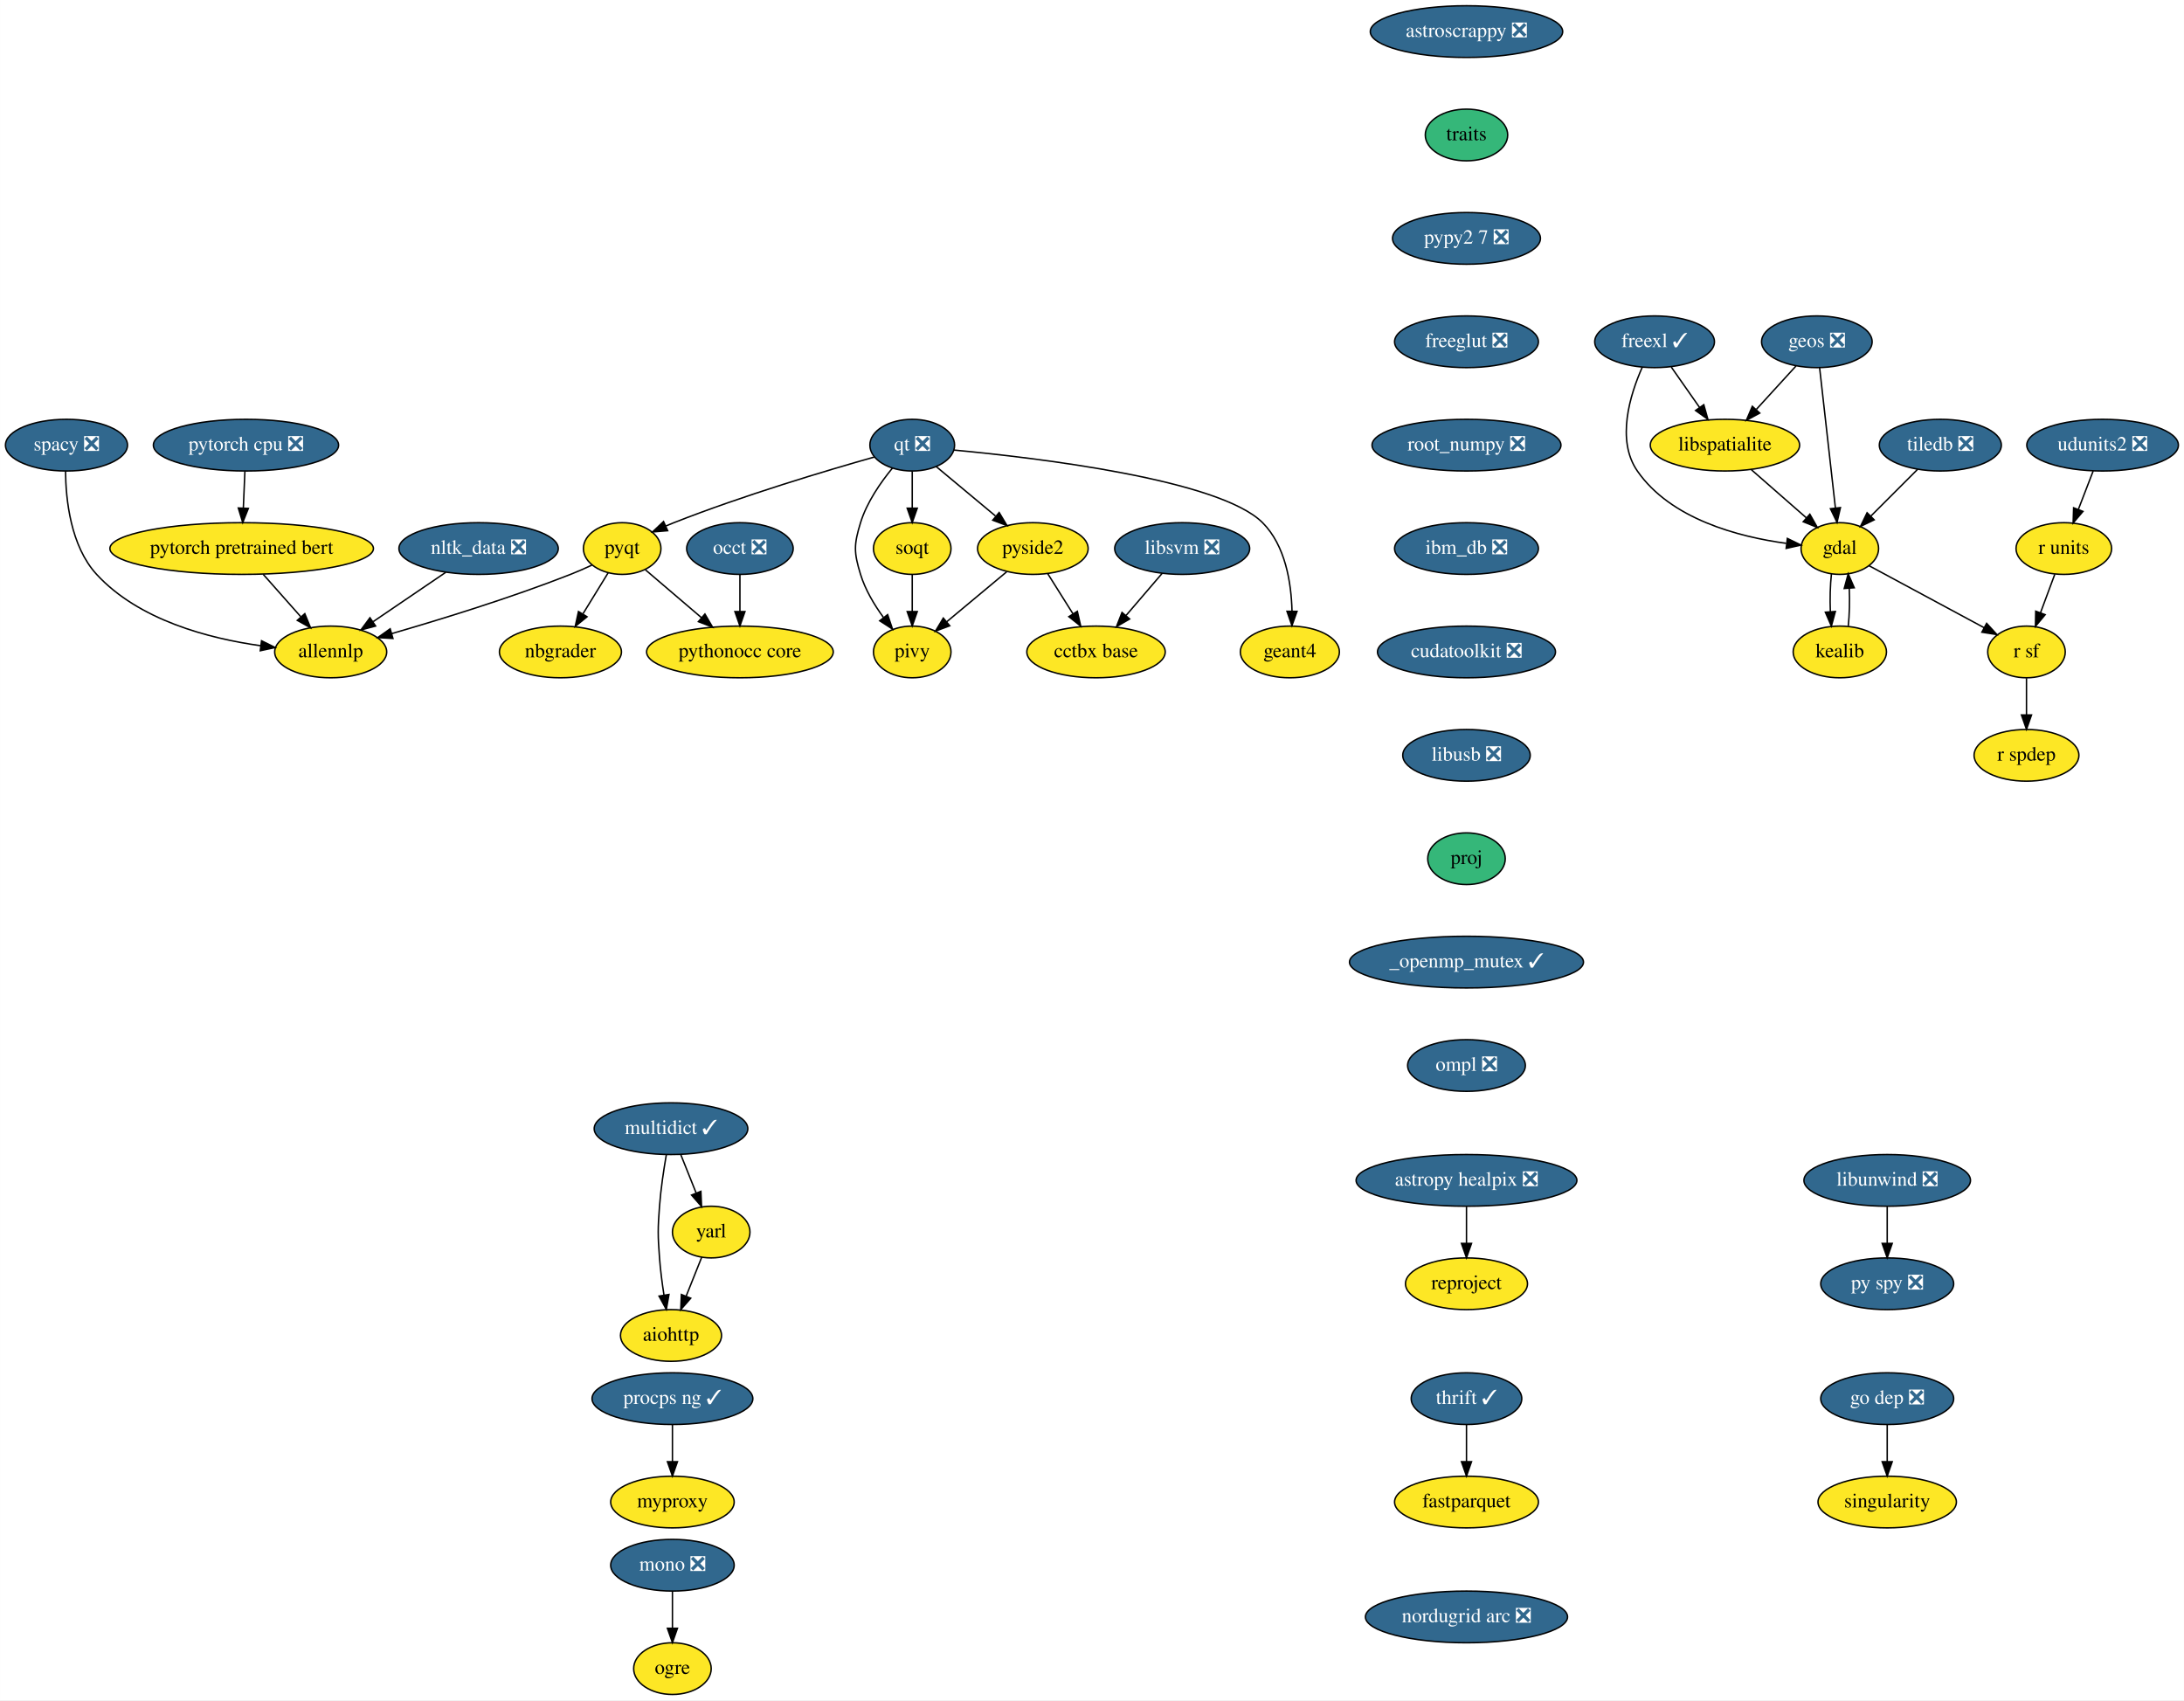
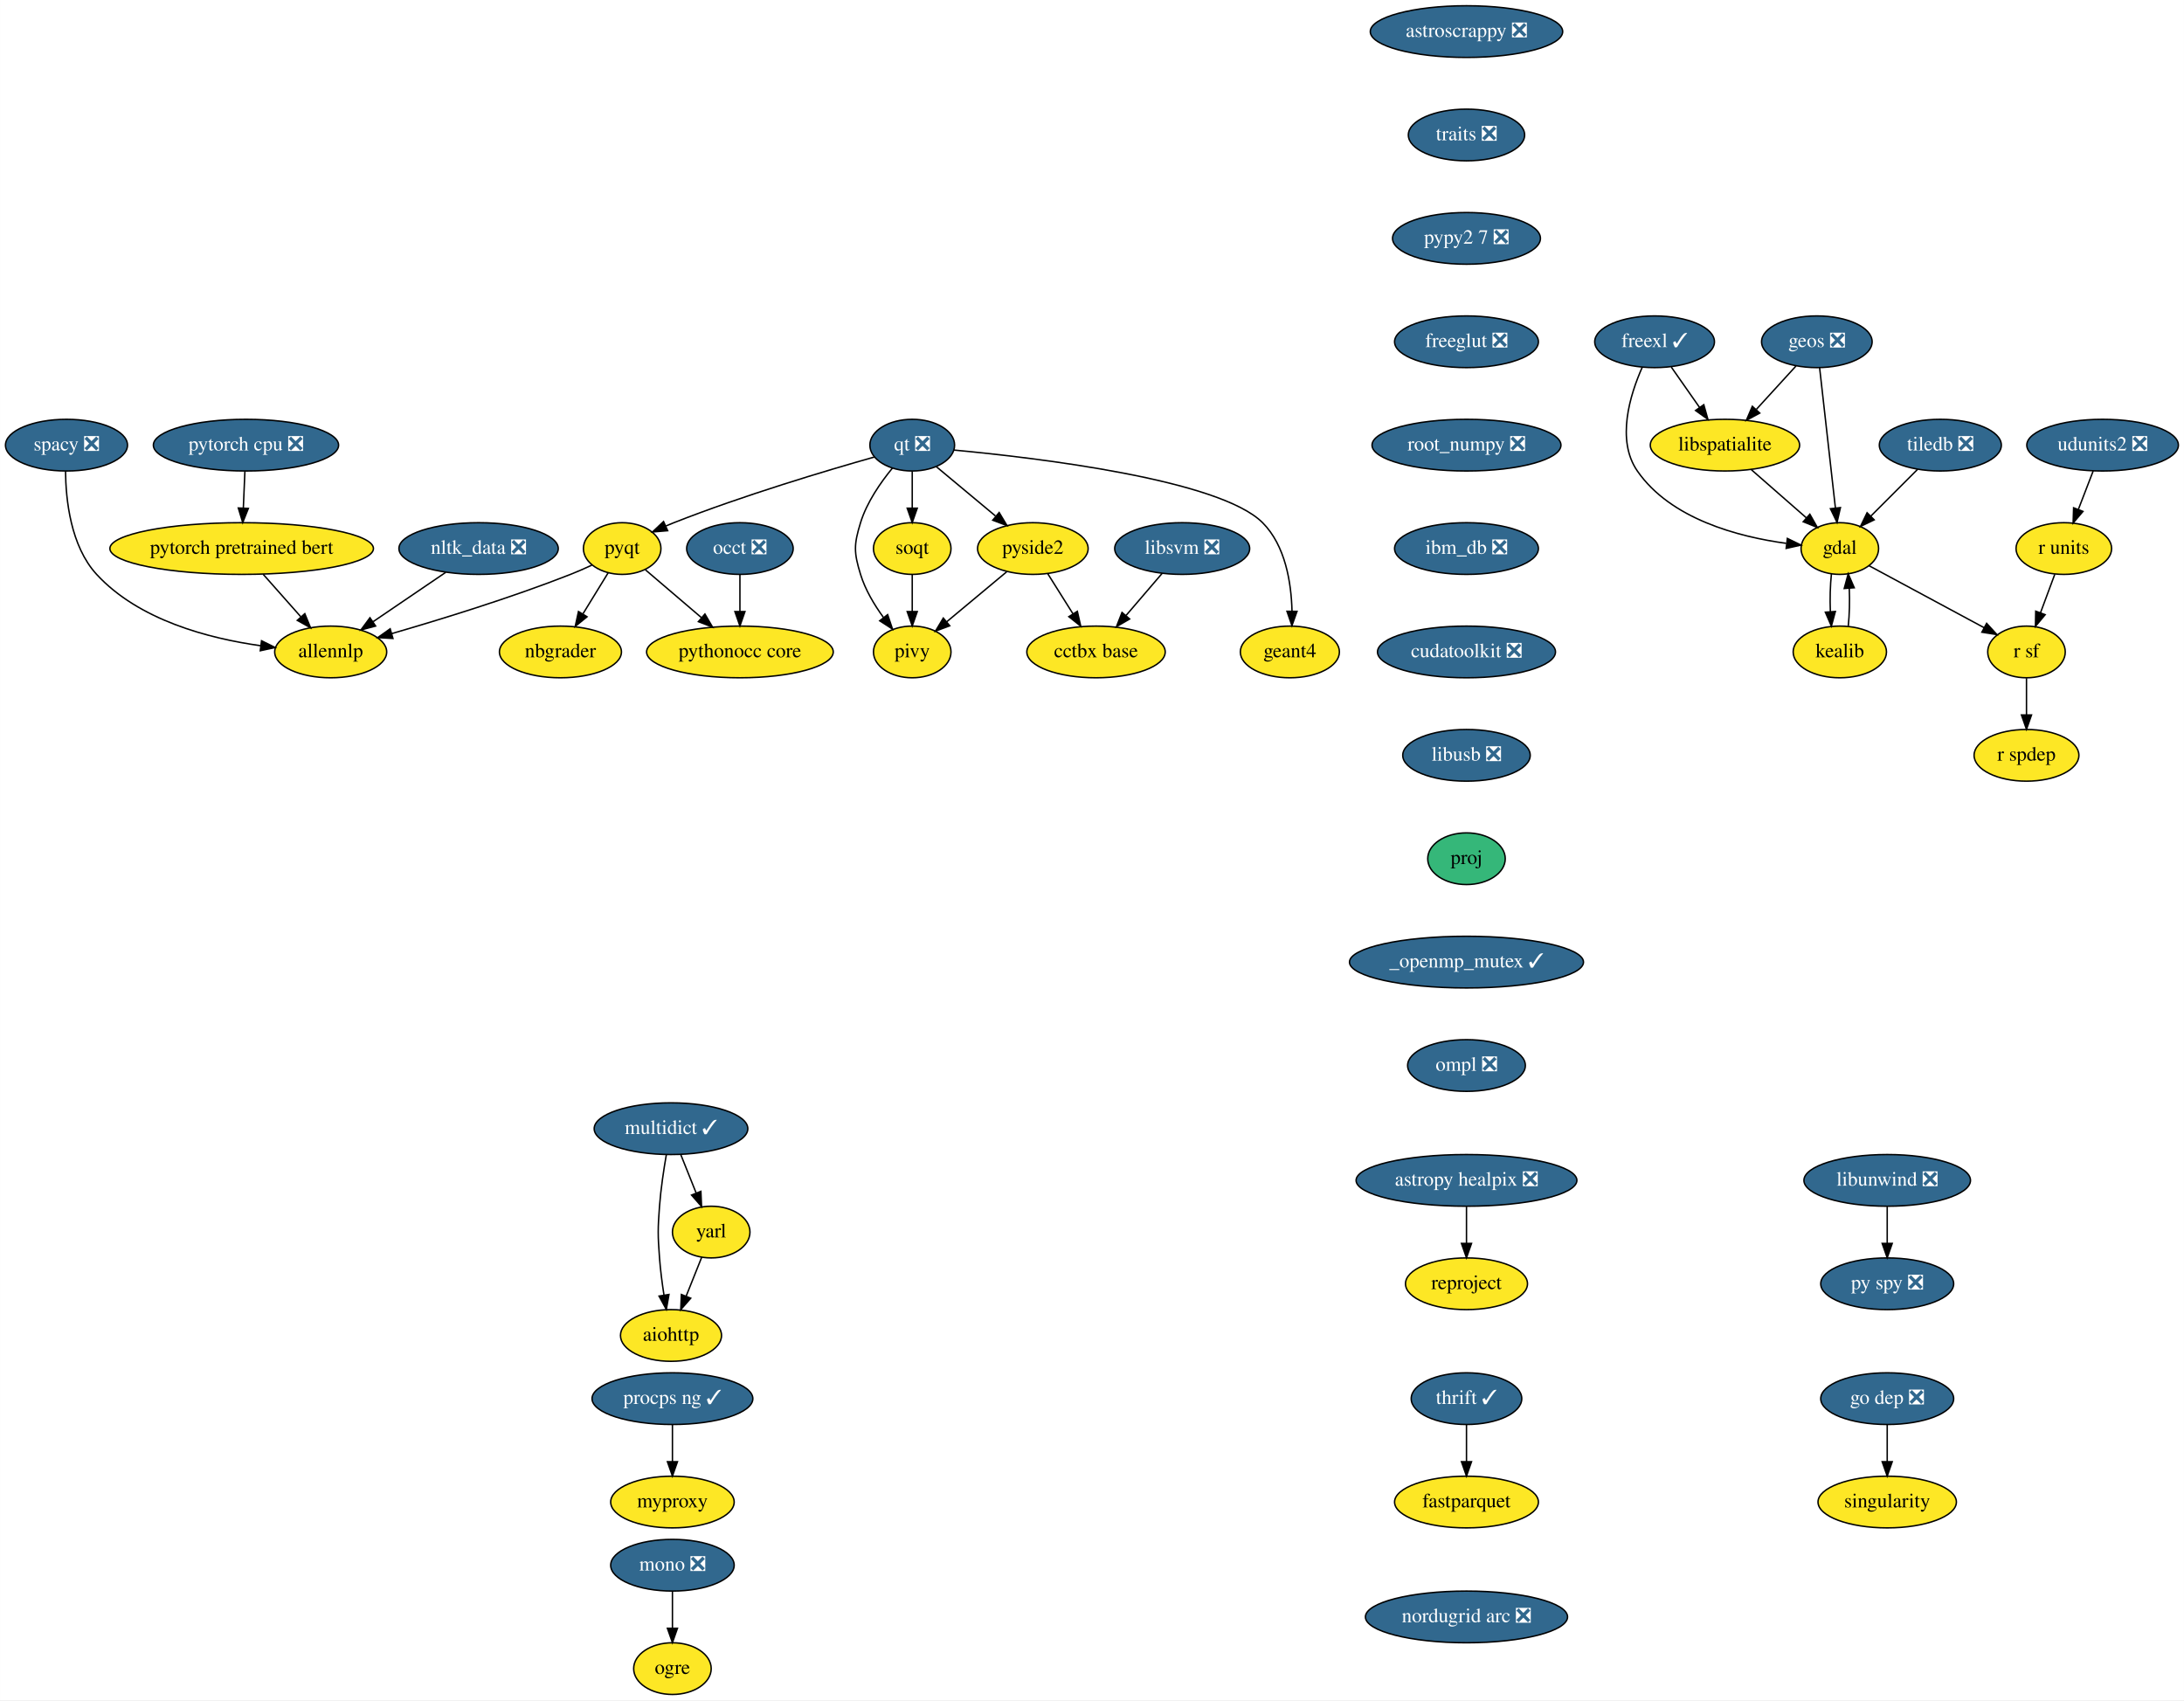
<svg xmlns="http://www.w3.org/2000/svg" xmlns:xlink="http://www.w3.org/1999/xlink" width="1521pt" height="1184pt" viewBox="0.00 0.00 1520.89 1184.00">
  <g id="graph0" class="graph" transform="scale(1 1) rotate(0) translate(4 1180)">
    <polygon fill="white" stroke="transparent" points="-4,4 -4,-1180 1516.89,-1180 1516.89,4 -4,4" />
    <g id="node1" class="node">
      <g id="a_node1">
        <a xlink:href="https://github.com/conda-forge/aiohttp-feedstock" xlink:title="aiohttp">
          <ellipse fill="#fde725" stroke="black" cx="463.25" cy="-250" rx="35.19" ry="18" />
          <text text-anchor="middle" x="463.25" y="-246.3" font-family="Times,serif" font-size="14.00">aiohttp</text>
        </a>
      </g>
    </g>
    <g id="node2" class="node">
      <g id="a_node2">
        <a xlink:href="https://github.com/conda-forge/astropy-healpix-feedstock/pull/15" xlink:title="astropy healpix ❎">
          <ellipse fill="#31688e" stroke="black" cx="1017.25" cy="-358" rx="76.89" ry="18" />
          <text text-anchor="middle" x="1017.25" y="-354.3" font-family="Times,serif" font-size="14.00" fill="white">astropy healpix ❎</text>
        </a>
      </g>
    </g>
    <g id="node3" class="node">
      <g id="a_node3">
        <a xlink:href="https://github.com/conda-forge/reproject-feedstock" xlink:title="reproject">
          <ellipse fill="#fde725" stroke="black" cx="1017.25" cy="-286" rx="42.49" ry="18" />
          <text text-anchor="middle" x="1017.25" y="-282.3" font-family="Times,serif" font-size="14.00">reproject</text>
        </a>
      </g>
    </g>
    <g id="edge1" class="edge">
      <path fill="none" stroke="black" d="M1017.25,-339.7C1017.25,-331.98 1017.25,-322.71 1017.25,-314.11" />
      <polygon fill="black" stroke="black" points="1020.75,-314.1 1017.25,-304.1 1013.75,-314.1 1020.75,-314.1" />
    </g>
    <g id="node4" class="node">
      <g id="a_node4">
        <a xlink:href="https://github.com/conda-forge/astroscrappy-feedstock/pull/11" xlink:title="astroscrappy ❎">
          <ellipse fill="#31688e" stroke="black" cx="1017.25" cy="-1158" rx="67" ry="18" />
          <text text-anchor="middle" x="1017.25" y="-1154.3" font-family="Times,serif" font-size="14.00" fill="white">astroscrappy ❎</text>
        </a>
      </g>
    </g>
    <g id="node5" class="node">
      <g id="a_node5">
-         <a xlink:href="https://github.com/conda-forge/traits-feedstock" xlink:title="traits">
-           <ellipse fill="#35b779" stroke="black" cx="1017.25" cy="-1086" rx="28.7" ry="18" />
-           <text text-anchor="middle" x="1017.25" y="-1082.3" font-family="Times,serif" font-size="14.00">traits</text>
+         <a xlink:href="https://github.com/conda-forge/traits-feedstock/pull/24" xlink:title="traits ❎">
+           <ellipse fill="#31688e" stroke="black" cx="1017.25" cy="-1086" rx="40.5" ry="18" />
+           <text text-anchor="middle" x="1017.25" y="-1082.3" font-family="Times,serif" font-size="14.00" fill="white">traits ❎</text>
        </a>
      </g>
    </g>
    <g id="node35" class="node">
      <g id="a_node35">
        <a xlink:href="https://github.com/conda-forge/pypy2.7-feedstock/pull/3" xlink:title="pypy2 7 ❎">
          <ellipse fill="#31688e" stroke="black" cx="1017.25" cy="-1014" rx="51.5" ry="18" />
          <text text-anchor="middle" x="1017.25" y="-1010.3" font-family="Times,serif" font-size="14.00" fill="white">pypy2 7 ❎</text>
        </a>
      </g>
    </g>
    <g id="node6" class="node">
      <g id="a_node6">
        <a xlink:href="https://github.com/conda-forge/fastparquet-feedstock" xlink:title="fastparquet">
          <ellipse fill="#fde725" stroke="black" cx="1017.25" cy="-134" rx="50.09" ry="18" />
          <text text-anchor="middle" x="1017.25" y="-130.3" font-family="Times,serif" font-size="14.00">fastparquet</text>
        </a>
      </g>
    </g>
    <g id="node7" class="node">
      <g id="a_node7">
        <a xlink:href="https://github.com/conda-forge/freexl-feedstock/pull/22" xlink:title="freexl ✓">
          <ellipse fill="#31688e" stroke="black" cx="1148.25" cy="-942" rx="41.69" ry="18" />
          <text text-anchor="middle" x="1148.25" y="-938.3" font-family="Times,serif" font-size="14.00" fill="white">freexl ✓</text>
        </a>
      </g>
    </g>
    <g id="node8" class="node">
      <g id="a_node8">
        <a xlink:href="https://github.com/conda-forge/gdal-feedstock" xlink:title="gdal">
          <ellipse fill="#fde725" stroke="black" cx="1277.25" cy="-798" rx="27" ry="18" />
          <text text-anchor="middle" x="1277.25" y="-794.3" font-family="Times,serif" font-size="14.00">gdal</text>
        </a>
      </g>
    </g>
    <g id="edge3" class="edge">
      <path fill="none" stroke="black" d="M1139.68,-924.31C1131.16,-905.13 1121.34,-873.53 1136.25,-852 1159.42,-818.53 1206.54,-806.17 1239.92,-801.62" />
      <polygon fill="black" stroke="black" points="1240.71,-805.05 1250.23,-800.4 1239.88,-798.1 1240.71,-805.05" />
    </g>
    <g id="node9" class="node">
      <g id="a_node9">
        <a xlink:href="https://github.com/conda-forge/libspatialite-feedstock" xlink:title="libspatialite">
          <ellipse fill="#fde725" stroke="black" cx="1197.25" cy="-870" rx="52" ry="18" />
          <text text-anchor="middle" x="1197.25" y="-866.3" font-family="Times,serif" font-size="14.00">libspatialite</text>
        </a>
      </g>
    </g>
    <g id="edge4" class="edge">
      <path fill="none" stroke="black" d="M1159.86,-924.41C1165.75,-915.99 1173.04,-905.58 1179.61,-896.2" />
      <polygon fill="black" stroke="black" points="1182.51,-898.16 1185.38,-887.96 1176.77,-894.14 1182.51,-898.16" />
    </g>
    <g id="node10" class="node">
      <g id="a_node10">
        <a xlink:href="https://github.com/conda-forge/kealib-feedstock" xlink:title="kealib">
          <ellipse fill="#fde725" stroke="black" cx="1277.25" cy="-726" rx="32.5" ry="18" />
          <text text-anchor="middle" x="1277.25" y="-722.3" font-family="Times,serif" font-size="14.00">kealib</text>
        </a>
      </g>
    </g>
    <g id="edge5" class="edge">
      <path fill="none" stroke="black" d="M1271.41,-780.41C1270.54,-772.51 1270.29,-762.85 1270.66,-753.94" />
      <polygon fill="black" stroke="black" points="1274.15,-754.18 1271.37,-743.96 1267.17,-753.68 1274.15,-754.18" />
    </g>
    <g id="node11" class="node">
      <g id="a_node11">
        <a xlink:href="https://github.com/conda-forge/r-sf-feedstock" xlink:title="r sf">
          <ellipse fill="#fde725" stroke="black" cx="1407.25" cy="-726" rx="27" ry="18" />
          <text text-anchor="middle" x="1407.25" y="-722.3" font-family="Times,serif" font-size="14.00">r sf</text>
        </a>
      </g>
    </g>
    <g id="edge6" class="edge">
      <path fill="none" stroke="black" d="M1297.56,-786.06C1319.09,-774.47 1353.29,-756.05 1377.78,-742.86" />
      <polygon fill="black" stroke="black" points="1379.5,-745.91 1386.65,-738.09 1376.18,-739.75 1379.5,-745.91" />
    </g>
    <g id="edge7" class="edge">
      <path fill="none" stroke="black" d="M1215.4,-853.12C1226.82,-843.12 1241.67,-830.13 1253.95,-819.38" />
      <polygon fill="black" stroke="black" points="1256.37,-821.91 1261.59,-812.7 1251.76,-816.65 1256.37,-821.91" />
    </g>
    <g id="edge8" class="edge">
      <path fill="none" stroke="black" d="M1283.13,-743.96C1283.96,-751.83 1284.19,-761.37 1283.83,-770.19" />
      <polygon fill="black" stroke="black" points="1280.32,-770.18 1283.09,-780.41 1287.3,-770.69 1280.32,-770.18" />
    </g>
    <g id="node12" class="node">
      <g id="a_node12">
        <a xlink:href="https://github.com/conda-forge/r-spdep-feedstock" xlink:title="r spdep">
          <ellipse fill="#fde725" stroke="black" cx="1407.25" cy="-654" rx="36.5" ry="18" />
          <text text-anchor="middle" x="1407.25" y="-650.3" font-family="Times,serif" font-size="14.00">r spdep</text>
        </a>
      </g>
    </g>
    <g id="edge9" class="edge">
      <path fill="none" stroke="black" d="M1407.25,-707.7C1407.25,-699.98 1407.25,-690.71 1407.25,-682.11" />
      <polygon fill="black" stroke="black" points="1410.75,-682.1 1407.25,-672.1 1403.75,-682.1 1410.75,-682.1" />
    </g>
    <g id="node13" class="node">
      <g id="a_node13">
        <a xlink:href="https://github.com/conda-forge/geos-feedstock/pull/47" xlink:title="geos ❎">
          <ellipse fill="#31688e" stroke="black" cx="1261.25" cy="-942" rx="38.5" ry="18" />
          <text text-anchor="middle" x="1261.25" y="-938.3" font-family="Times,serif" font-size="14.00" fill="white">geos ❎</text>
        </a>
      </g>
    </g>
    <g id="edge10" class="edge">
      <path fill="none" stroke="black" d="M1263.18,-923.87C1265.9,-899.67 1270.91,-855.21 1274.16,-826.39" />
      <polygon fill="black" stroke="black" points="1277.67,-826.52 1275.31,-816.19 1270.71,-825.73 1277.67,-826.52" />
    </g>
    <g id="edge11" class="edge">
      <path fill="none" stroke="black" d="M1246.72,-925.12C1238.58,-916.2 1228.25,-904.91 1219.14,-894.94" />
      <polygon fill="black" stroke="black" points="1221.49,-892.33 1212.16,-887.31 1216.32,-897.05 1221.49,-892.33" />
    </g>
    <g id="node14" class="node">
      <g id="a_node14">
        <a xlink:href="https://github.com/conda-forge/libunwind-feedstock/pull/14" xlink:title="libunwind ❎">
          <ellipse fill="#31688e" stroke="black" cx="1310.25" cy="-358" rx="58" ry="18" />
          <text text-anchor="middle" x="1310.25" y="-354.3" font-family="Times,serif" font-size="14.00" fill="white">libunwind ❎</text>
        </a>
      </g>
    </g>
    <g id="node15" class="node">
      <g id="a_node15">
        <a xlink:href="https://github.com/conda-forge/py-spy-feedstock/pull/11" xlink:title="py spy ❎">
          <ellipse fill="#31688e" stroke="black" cx="1310.25" cy="-286" rx="46.29" ry="18" />
          <text text-anchor="middle" x="1310.25" y="-282.3" font-family="Times,serif" font-size="14.00" fill="white">py spy ❎</text>
        </a>
      </g>
    </g>
    <g id="edge12" class="edge">
      <path fill="none" stroke="black" d="M1310.25,-339.7C1310.25,-331.98 1310.25,-322.71 1310.25,-314.11" />
      <polygon fill="black" stroke="black" points="1313.75,-314.1 1310.25,-304.1 1306.75,-314.1 1313.75,-314.1" />
    </g>
    <g id="node16" class="node">
      <g id="a_node16">
        <a xlink:href="https://github.com/conda-forge/mono-feedstock/pull/18" xlink:title="mono ❎">
          <ellipse fill="#31688e" stroke="black" cx="464.25" cy="-90" rx="43" ry="18" />
          <text text-anchor="middle" x="464.25" y="-86.3" font-family="Times,serif" font-size="14.00" fill="white">mono ❎</text>
        </a>
      </g>
    </g>
    <g id="node17" class="node">
      <g id="a_node17">
        <a xlink:href="https://github.com/conda-forge/ogre-feedstock" xlink:title="ogre">
          <ellipse fill="#fde725" stroke="black" cx="464.25" cy="-18" rx="27" ry="18" />
          <text text-anchor="middle" x="464.25" y="-14.3" font-family="Times,serif" font-size="14.00">ogre</text>
        </a>
      </g>
    </g>
    <g id="edge13" class="edge">
      <path fill="none" stroke="black" d="M464.25,-71.7C464.25,-63.98 464.25,-54.71 464.25,-46.11" />
      <polygon fill="black" stroke="black" points="467.75,-46.1 464.25,-36.1 460.75,-46.1 467.75,-46.1" />
    </g>
    <g id="node18" class="node">
      <g id="a_node18">
        <a xlink:href="https://github.com/conda-forge/multidict-feedstock/pull/29" xlink:title="multidict ✓">
          <ellipse fill="#31688e" stroke="black" cx="463.25" cy="-394" rx="53.5" ry="18" />
          <text text-anchor="middle" x="463.25" y="-390.3" font-family="Times,serif" font-size="14.00" fill="white">multidict ✓</text>
        </a>
      </g>
    </g>
    <g id="edge14" class="edge">
      <path fill="none" stroke="black" d="M460,-375.89C458.2,-365.54 456.15,-352.06 455.25,-340 454.05,-324.04 454.05,-319.96 455.25,-304 455.88,-295.52 457.08,-286.34 458.37,-278.04" />
      <polygon fill="black" stroke="black" points="461.83,-278.55 460,-268.11 454.92,-277.41 461.83,-278.55" />
    </g>
    <g id="node19" class="node">
      <g id="a_node19">
        <a xlink:href="https://github.com/conda-forge/yarl-feedstock" xlink:title="yarl">
          <ellipse fill="#fde725" stroke="black" cx="491.25" cy="-322" rx="27" ry="18" />
          <text text-anchor="middle" x="491.25" y="-318.3" font-family="Times,serif" font-size="14.00">yarl</text>
        </a>
      </g>
    </g>
    <g id="edge15" class="edge">
      <path fill="none" stroke="black" d="M470.02,-376.05C473.26,-367.97 477.2,-358.12 480.8,-349.11" />
      <polygon fill="black" stroke="black" points="484.07,-350.37 484.53,-339.79 477.57,-347.77 484.07,-350.37" />
    </g>
    <g id="edge16" class="edge">
      <path fill="none" stroke="black" d="M484.61,-304.41C481.38,-296.34 477.42,-286.43 473.79,-277.35" />
      <polygon fill="black" stroke="black" points="476.99,-275.94 470.03,-267.96 470.49,-278.54 476.99,-275.94" />
    </g>
    <g id="node20" class="node">
      <g id="a_node20">
        <a xlink:href="https://github.com/conda-forge/nbgrader-feedstock" xlink:title="nbgrader">
          <ellipse fill="#fde725" stroke="black" cx="386.25" cy="-726" rx="42.49" ry="18" />
          <text text-anchor="middle" x="386.25" y="-722.3" font-family="Times,serif" font-size="14.00">nbgrader</text>
        </a>
      </g>
    </g>
    <g id="node21" class="node">
      <g id="a_node21">
        <a xlink:href="https://github.com/conda-forge/nltk_data-feedstock/pull/5" xlink:title="nltk_data ❎">
          <ellipse fill="#31688e" stroke="black" cx="329.25" cy="-798" rx="55.49" ry="18" />
          <text text-anchor="middle" x="329.25" y="-794.3" font-family="Times,serif" font-size="14.00" fill="white">nltk_data ❎</text>
        </a>
      </g>
    </g>
    <g id="node22" class="node">
      <g id="a_node22">
        <a xlink:href="https://github.com/conda-forge/allennlp-feedstock" xlink:title="allennlp">
          <ellipse fill="#fde725" stroke="black" cx="226.25" cy="-726" rx="39" ry="18" />
          <text text-anchor="middle" x="226.25" y="-722.3" font-family="Times,serif" font-size="14.00">allennlp</text>
        </a>
      </g>
    </g>
    <g id="edge17" class="edge">
      <path fill="none" stroke="black" d="M306.39,-781.46C291.49,-771.34 271.89,-758.02 255.81,-747.09" />
      <polygon fill="black" stroke="black" points="257.53,-744.03 247.29,-741.3 253.59,-749.82 257.53,-744.03" />
    </g>
    <g id="node23" class="node">
      <g id="a_node23">
        <a xlink:href="https://github.com/conda-forge/pyqt-feedstock" xlink:title="pyqt">
          <ellipse fill="#fde725" stroke="black" cx="429.25" cy="-798" rx="27" ry="18" />
          <text text-anchor="middle" x="429.25" y="-794.3" font-family="Times,serif" font-size="14.00">pyqt</text>
        </a>
      </g>
    </g>
    <g id="edge18" class="edge">
      <path fill="none" stroke="black" d="M419.49,-781.12C414.31,-772.68 407.81,-762.1 401.94,-752.55" />
      <polygon fill="black" stroke="black" points="404.78,-750.49 396.56,-743.8 398.82,-754.15 404.78,-750.49" />
    </g>
    <g id="edge19" class="edge">
      <path fill="none" stroke="black" d="M408.13,-786.45C403.29,-784.2 398.14,-781.92 393.25,-780 351.63,-763.65 302.75,-748.61 268.66,-738.75" />
      <polygon fill="black" stroke="black" points="269.6,-735.38 259.02,-735.99 267.67,-742.11 269.6,-735.38" />
    </g>
    <g id="node24" class="node">
      <g id="a_node24">
        <a xlink:href="https://github.com/conda-forge/pythonocc-core-feedstock" xlink:title="pythonocc core">
          <ellipse fill="#fde725" stroke="black" cx="511.25" cy="-726" rx="65" ry="18" />
          <text text-anchor="middle" x="511.25" y="-722.3" font-family="Times,serif" font-size="14.00">pythonocc core</text>
        </a>
      </g>
    </g>
    <g id="edge20" class="edge">
      <path fill="none" stroke="black" d="M445.45,-783.17C456.58,-773.67 471.62,-760.83 484.51,-749.83" />
      <polygon fill="black" stroke="black" points="486.87,-752.41 492.2,-743.26 482.32,-747.09 486.87,-752.41" />
    </g>
    <g id="node25" class="node">
      <g id="a_node25">
        <a xlink:href="https://github.com/conda-forge/qt-feedstock/pull/168" xlink:title="qt ❎">
          <ellipse fill="#31688e" stroke="black" cx="631.25" cy="-870" rx="29.5" ry="18" />
          <text text-anchor="middle" x="631.25" y="-866.3" font-family="Times,serif" font-size="14.00" fill="white">qt ❎</text>
        </a>
      </g>
    </g>
    <g id="edge21" class="edge">
      <path fill="none" stroke="black" d="M605,-861.78C571.95,-852.44 513.66,-835.06 465.25,-816 463.41,-815.28 461.54,-814.51 459.66,-813.7" />
      <polygon fill="black" stroke="black" points="460.92,-810.43 450.36,-809.54 458.06,-816.82 460.92,-810.43" />
    </g>
    <g id="node26" class="node">
      <g id="a_node26">
        <a xlink:href="https://github.com/conda-forge/pivy-feedstock" xlink:title="pivy">
          <ellipse fill="#fde725" stroke="black" cx="631.25" cy="-726" rx="27" ry="18" />
          <text text-anchor="middle" x="631.25" y="-722.3" font-family="Times,serif" font-size="14.00">pivy</text>
        </a>
      </g>
    </g>
    <g id="edge22" class="edge">
      <path fill="none" stroke="black" d="M617.5,-854.07C609.29,-844.1 599.63,-830.25 595.25,-816 590.54,-800.71 590.54,-795.29 595.25,-780 598.53,-769.31 604.79,-758.85 611.17,-750.08" />
      <polygon fill="black" stroke="black" points="614.13,-751.98 617.5,-741.93 608.6,-747.69 614.13,-751.98" />
    </g>
    <g id="node27" class="node">
      <g id="a_node27">
        <a xlink:href="https://github.com/conda-forge/pyside2-feedstock" xlink:title="pyside2">
          <ellipse fill="#fde725" stroke="black" cx="715.25" cy="-798" rx="38.5" ry="18" />
          <text text-anchor="middle" x="715.25" y="-794.3" font-family="Times,serif" font-size="14.00">pyside2</text>
        </a>
      </g>
    </g>
    <g id="edge23" class="edge">
      <path fill="none" stroke="black" d="M647.84,-855.17C659.64,-845.34 675.73,-831.93 689.22,-820.69" />
      <polygon fill="black" stroke="black" points="691.79,-823.1 697.23,-814.01 687.31,-817.73 691.79,-823.1" />
    </g>
    <g id="node28" class="node">
      <g id="a_node28">
        <a xlink:href="https://github.com/conda-forge/soqt-feedstock" xlink:title="soqt">
          <ellipse fill="#fde725" stroke="black" cx="631.25" cy="-798" rx="27" ry="18" />
          <text text-anchor="middle" x="631.25" y="-794.3" font-family="Times,serif" font-size="14.00">soqt</text>
        </a>
      </g>
    </g>
    <g id="edge24" class="edge">
      <path fill="none" stroke="black" d="M631.25,-851.7C631.25,-843.98 631.25,-834.71 631.25,-826.11" />
      <polygon fill="black" stroke="black" points="634.75,-826.1 631.25,-816.1 627.75,-826.1 634.75,-826.1" />
    </g>
    <g id="node29" class="node">
      <g id="a_node29">
        <a xlink:href="https://github.com/conda-forge/geant4-feedstock" xlink:title="geant4">
          <ellipse fill="#fde725" stroke="black" cx="894.25" cy="-726" rx="34.5" ry="18" />
          <text text-anchor="middle" x="894.25" y="-722.3" font-family="Times,serif" font-size="14.00">geant4</text>
        </a>
      </g>
    </g>
    <g id="edge25" class="edge">
      <path fill="none" stroke="black" d="M660.23,-866.59C718.16,-861.17 845.26,-846.09 875.25,-816 891.15,-800.04 895.23,-774.25 895.73,-754.53" />
      <polygon fill="black" stroke="black" points="899.23,-754.28 895.68,-744.3 892.23,-754.31 899.23,-754.28" />
    </g>
    <g id="edge26" class="edge">
      <path fill="none" stroke="black" d="M697.02,-781.81C684.79,-771.62 668.56,-758.09 655.28,-747.02" />
      <polygon fill="black" stroke="black" points="657.37,-744.22 647.45,-740.5 652.89,-749.59 657.37,-744.22" />
    </g>
    <g id="node30" class="node">
      <g id="a_node30">
        <a xlink:href="https://github.com/conda-forge/cctbx-base-feedstock" xlink:title="cctbx base">
          <ellipse fill="#fde725" stroke="black" cx="759.25" cy="-726" rx="48.19" ry="18" />
          <text text-anchor="middle" x="759.25" y="-722.3" font-family="Times,serif" font-size="14.00">cctbx base</text>
        </a>
      </g>
    </g>
    <g id="edge27" class="edge">
      <path fill="none" stroke="black" d="M725.67,-780.41C730.91,-772.08 737.37,-761.8 743.23,-752.49" />
      <polygon fill="black" stroke="black" points="746.23,-754.29 748.59,-743.96 740.3,-750.56 746.23,-754.29" />
    </g>
    <g id="edge28" class="edge">
      <path fill="none" stroke="black" d="M631.25,-779.7C631.25,-771.98 631.25,-762.71 631.25,-754.11" />
      <polygon fill="black" stroke="black" points="634.75,-754.1 631.25,-744.1 627.75,-754.1 634.75,-754.1" />
    </g>
    <g id="node31" class="node">
      <g id="a_node31">
        <a xlink:href="https://github.com/conda-forge/r-units-feedstock" xlink:title="r units">
          <ellipse fill="#fde725" stroke="black" cx="1433.25" cy="-798" rx="33.29" ry="18" />
          <text text-anchor="middle" x="1433.25" y="-794.3" font-family="Times,serif" font-size="14.00">r units</text>
        </a>
      </g>
    </g>
    <g id="edge29" class="edge">
      <path fill="none" stroke="black" d="M1426.95,-780.05C1423.98,-772.06 1420.37,-762.33 1417.05,-753.4" />
      <polygon fill="black" stroke="black" points="1420.25,-751.94 1413.48,-743.79 1413.68,-754.38 1420.25,-751.94" />
    </g>
    <g id="node32" class="node">
      <g id="a_node32">
        <a xlink:href="https://github.com/conda-forge/singularity-feedstock" xlink:title="singularity">
          <ellipse fill="#fde725" stroke="black" cx="1310.25" cy="-134" rx="48.19" ry="18" />
          <text text-anchor="middle" x="1310.25" y="-130.3" font-family="Times,serif" font-size="14.00">singularity</text>
        </a>
      </g>
    </g>
    <g id="node33" class="node">
      <g id="a_node33">
        <a xlink:href="https://github.com/conda-forge/spacy-feedstock/pull/86" xlink:title="spacy ❎">
          <ellipse fill="#31688e" stroke="black" cx="42.25" cy="-870" rx="42.49" ry="18" />
          <text text-anchor="middle" x="42.25" y="-866.3" font-family="Times,serif" font-size="14.00" fill="white">spacy ❎</text>
        </a>
      </g>
    </g>
    <g id="edge30" class="edge">
      <path fill="none" stroke="black" d="M41.58,-851.99C41.74,-832.2 45.07,-799.74 63.25,-780 92.54,-748.18 141.11,-735.41 177.62,-730.31" />
      <polygon fill="black" stroke="black" points="178.09,-733.78 187.58,-729.07 177.22,-726.84 178.09,-733.78" />
    </g>
    <g id="node34" class="node">
      <g id="a_node34">
        <a xlink:href="https://github.com/conda-forge/thrift-feedstock/pull/17" xlink:title="thrift ✓">
          <ellipse fill="#31688e" stroke="black" cx="1017.25" cy="-206" rx="38.5" ry="18" />
          <text text-anchor="middle" x="1017.25" y="-202.3" font-family="Times,serif" font-size="14.00" fill="white">thrift ✓</text>
        </a>
      </g>
    </g>
    <g id="edge31" class="edge">
      <path fill="none" stroke="black" d="M1017.25,-187.7C1017.25,-179.98 1017.25,-170.71 1017.25,-162.11" />
      <polygon fill="black" stroke="black" points="1020.75,-162.1 1017.25,-152.1 1013.75,-162.1 1020.75,-162.1" />
    </g>
    <g id="node37" class="node">
      <g id="a_node37">
        <a xlink:href="https://github.com/conda-forge/freeglut-feedstock/pull/22" xlink:title="freeglut ❎">
          <ellipse fill="#31688e" stroke="black" cx="1017.25" cy="-942" rx="50.09" ry="18" />
          <text text-anchor="middle" x="1017.25" y="-938.3" font-family="Times,serif" font-size="14.00" fill="white">freeglut ❎</text>
        </a>
      </g>
    </g>
    <g id="node36" class="node">
      <g id="a_node36">
        <a xlink:href="https://github.com/conda-forge/udunits2-feedstock/pull/32" xlink:title="udunits2 ❎">
          <ellipse fill="#31688e" stroke="black" cx="1460.25" cy="-870" rx="52.79" ry="18" />
          <text text-anchor="middle" x="1460.25" y="-866.3" font-family="Times,serif" font-size="14.00" fill="white">udunits2 ❎</text>
        </a>
      </g>
    </g>
    <g id="edge33" class="edge">
      <path fill="none" stroke="black" d="M1453.71,-852.05C1450.63,-844.06 1446.87,-834.33 1443.43,-825.4" />
      <polygon fill="black" stroke="black" points="1446.59,-823.86 1439.72,-815.79 1440.06,-826.38 1446.59,-823.86" />
    </g>
    <g id="node40" class="node">
      <g id="a_node40">
        <a xlink:href="https://github.com/conda-forge/root_numpy-feedstock/pull/17" xlink:title="root_numpy ❎">
          <ellipse fill="#31688e" stroke="black" cx="1017.25" cy="-870" rx="65.79" ry="18" />
          <text text-anchor="middle" x="1017.25" y="-866.3" font-family="Times,serif" font-size="14.00" fill="white">root_numpy ❎</text>
        </a>
      </g>
    </g>
    <g id="node38" class="node">
      <g id="a_node38">
        <a xlink:href="https://github.com/conda-forge/tiledb-feedstock/pull/80" xlink:title="tiledb ❎">
          <ellipse fill="#31688e" stroke="black" cx="1347.25" cy="-870" rx="42.49" ry="18" />
          <text text-anchor="middle" x="1347.25" y="-866.3" font-family="Times,serif" font-size="14.00" fill="white">tiledb ❎</text>
        </a>
      </g>
    </g>
    <g id="edge35" class="edge">
      <path fill="none" stroke="black" d="M1331.36,-853.12C1321.75,-843.51 1309.37,-831.13 1298.88,-820.63" />
      <polygon fill="black" stroke="black" points="1301.18,-817.99 1291.64,-813.39 1296.24,-822.94 1301.18,-817.99" />
    </g>
    <g id="node39" class="node">
      <g id="a_node39">
        <a xlink:href="https://github.com/conda-forge/libsvm-feedstock/pull/16" xlink:title="libsvm ❎">
          <ellipse fill="#31688e" stroke="black" cx="819.25" cy="-798" rx="47" ry="18" />
          <text text-anchor="middle" x="819.25" y="-794.3" font-family="Times,serif" font-size="14.00" fill="white">libsvm ❎</text>
        </a>
      </g>
    </g>
    <g id="edge36" class="edge">
      <path fill="none" stroke="black" d="M805.33,-780.76C797.87,-772.06 788.51,-761.15 780.19,-751.43" />
      <polygon fill="black" stroke="black" points="782.67,-748.95 773.5,-743.63 777.35,-753.5 782.67,-748.95" />
    </g>
    <g id="node42" class="node">
      <g id="a_node42">
        <a xlink:href="https://github.com/conda-forge/ibm_db-feedstock/pull/10" xlink:title="ibm_db ❎">
          <ellipse fill="#31688e" stroke="black" cx="1017.25" cy="-798" rx="50.09" ry="18" />
          <text text-anchor="middle" x="1017.25" y="-794.3" font-family="Times,serif" font-size="14.00" fill="white">ibm_db ❎</text>
        </a>
      </g>
    </g>
    <g id="node41" class="node">
      <g id="a_node41">
        <a xlink:href="https://github.com/conda-forge/occt-feedstock/pull/59" xlink:title="occt ❎">
          <ellipse fill="#31688e" stroke="black" cx="511.25" cy="-798" rx="37.09" ry="18" />
          <text text-anchor="middle" x="511.25" y="-794.3" font-family="Times,serif" font-size="14.00" fill="white">occt ❎</text>
        </a>
      </g>
    </g>
    <g id="edge38" class="edge">
      <path fill="none" stroke="black" d="M511.25,-779.7C511.25,-771.98 511.25,-762.71 511.25,-754.11" />
      <polygon fill="black" stroke="black" points="514.75,-754.1 511.25,-744.1 507.75,-754.1 514.75,-754.1" />
    </g>
    <g id="node48" class="node">
      <g id="a_node48">
        <a xlink:href="https://github.com/conda-forge/cudatoolkit-feedstock/pull/4" xlink:title="cudatoolkit ❎">
          <ellipse fill="#31688e" stroke="black" cx="1017.25" cy="-726" rx="61.99" ry="18" />
          <text text-anchor="middle" x="1017.25" y="-722.3" font-family="Times,serif" font-size="14.00" fill="white">cudatoolkit ❎</text>
        </a>
      </g>
    </g>
    <g id="node43" class="node">
      <g id="a_node43">
        <a xlink:href="https://github.com/conda-forge/pytorch-pretrained-bert-feedstock" xlink:title="pytorch pretrained bert">
          <ellipse fill="#fde725" stroke="black" cx="164.25" cy="-798" rx="91.78" ry="18" />
          <text text-anchor="middle" x="164.25" y="-794.3" font-family="Times,serif" font-size="14.00">pytorch pretrained bert</text>
        </a>
      </g>
    </g>
    <g id="edge40" class="edge">
      <path fill="none" stroke="black" d="M179.25,-780.05C187.09,-771.2 196.81,-760.23 205.37,-750.57" />
      <polygon fill="black" stroke="black" points="208.22,-752.64 212.23,-742.83 202.98,-747.99 208.22,-752.64" />
    </g>
    <g id="node44" class="node">
      <g id="a_node44">
        <a xlink:href="https://github.com/conda-forge/pytorch-cpu-feedstock/pull/18" xlink:title="pytorch cpu ❎">
          <ellipse fill="#31688e" stroke="black" cx="167.25" cy="-870" rx="64.5" ry="18" />
          <text text-anchor="middle" x="167.25" y="-866.3" font-family="Times,serif" font-size="14.00" fill="white">pytorch cpu ❎</text>
        </a>
      </g>
    </g>
    <g id="edge41" class="edge">
      <path fill="none" stroke="black" d="M166.5,-851.7C166.17,-843.98 165.78,-834.71 165.41,-826.11" />
      <polygon fill="black" stroke="black" points="168.9,-825.95 164.98,-816.1 161.91,-826.25 168.9,-825.95" />
    </g>
    <g id="node45" class="node">
      <g id="a_node45">
        <a xlink:href="https://github.com/conda-forge/go-dep-feedstock/pull/12" xlink:title="go dep ❎">
          <ellipse fill="#31688e" stroke="black" cx="1310.25" cy="-206" rx="46.29" ry="18" />
          <text text-anchor="middle" x="1310.25" y="-202.3" font-family="Times,serif" font-size="14.00" fill="white">go dep ❎</text>
        </a>
      </g>
    </g>
    <g id="edge42" class="edge">
      <path fill="none" stroke="black" d="M1310.25,-187.7C1310.25,-179.98 1310.25,-170.71 1310.25,-162.11" />
      <polygon fill="black" stroke="black" points="1313.75,-162.1 1310.25,-152.1 1306.75,-162.1 1313.75,-162.1" />
    </g>
    <g id="node46" class="node">
      <g id="a_node46">
        <a xlink:href="https://github.com/conda-forge/procps-ng-feedstock/pull/3" xlink:title="procps ng ✓">
          <ellipse fill="#31688e" stroke="black" cx="464.25" cy="-206" rx="56" ry="18" />
          <text text-anchor="middle" x="464.25" y="-202.3" font-family="Times,serif" font-size="14.00" fill="white">procps ng ✓</text>
        </a>
      </g>
    </g>
    <g id="node47" class="node">
      <g id="a_node47">
        <a xlink:href="https://github.com/conda-forge/myproxy-feedstock" xlink:title="myproxy">
          <ellipse fill="#fde725" stroke="black" cx="464.25" cy="-134" rx="43" ry="18" />
          <text text-anchor="middle" x="464.25" y="-130.3" font-family="Times,serif" font-size="14.00">myproxy</text>
        </a>
      </g>
    </g>
    <g id="edge43" class="edge">
      <path fill="none" stroke="black" d="M464.25,-187.7C464.25,-179.98 464.25,-170.71 464.25,-162.11" />
      <polygon fill="black" stroke="black" points="467.75,-162.1 464.25,-152.1 460.75,-162.1 467.75,-162.1" />
    </g>
    <g id="node49" class="node">
      <g id="a_node49">
        <a xlink:href="https://github.com/conda-forge/libusb-feedstock/pull/6" xlink:title="libusb ❎">
          <ellipse fill="#31688e" stroke="black" cx="1017.25" cy="-654" rx="44.39" ry="18" />
          <text text-anchor="middle" x="1017.25" y="-650.3" font-family="Times,serif" font-size="14.00" fill="white">libusb ❎</text>
        </a>
      </g>
    </g>
    <g id="node50" class="node">
      <g id="a_node50">
        <a xlink:href="https://github.com/conda-forge/proj-feedstock" xlink:title="proj">
          <ellipse fill="#35b779" stroke="black" cx="1017.25" cy="-582" rx="27" ry="18" />
          <text text-anchor="middle" x="1017.25" y="-578.3" font-family="Times,serif" font-size="14.00">proj</text>
        </a>
      </g>
    </g>
    <g id="node51" class="node">
      <g id="a_node51">
        <a xlink:href="https://github.com/conda-forge/_openmp_mutex-feedstock/pull/5" xlink:title="_openmp_mutex ✓">
          <ellipse fill="#31688e" stroke="black" cx="1017.25" cy="-510" rx="81.49" ry="18" />
          <text text-anchor="middle" x="1017.25" y="-506.3" font-family="Times,serif" font-size="14.00" fill="white">_openmp_mutex ✓</text>
        </a>
      </g>
    </g>
    <g id="node52" class="node">
      <g id="a_node52">
        <a xlink:href="https://github.com/conda-forge/ompl-feedstock/pull/8" xlink:title="ompl ❎">
          <ellipse fill="#31688e" stroke="black" cx="1017.25" cy="-438" rx="41" ry="18" />
          <text text-anchor="middle" x="1017.25" y="-434.3" font-family="Times,serif" font-size="14.00" fill="white">ompl ❎</text>
        </a>
      </g>
    </g>
    <g id="node53" class="node">
      <g id="a_node53">
        <a xlink:href="https://github.com/conda-forge/nordugrid-arc-feedstock/pull/12" xlink:title="nordugrid arc ❎">
          <ellipse fill="#31688e" stroke="black" cx="1017.25" cy="-54" rx="70.39" ry="18" />
          <text text-anchor="middle" x="1017.25" y="-50.3" font-family="Times,serif" font-size="14.00" fill="white">nordugrid arc ❎</text>
        </a>
      </g>
    </g>
  </g>
</svg>
